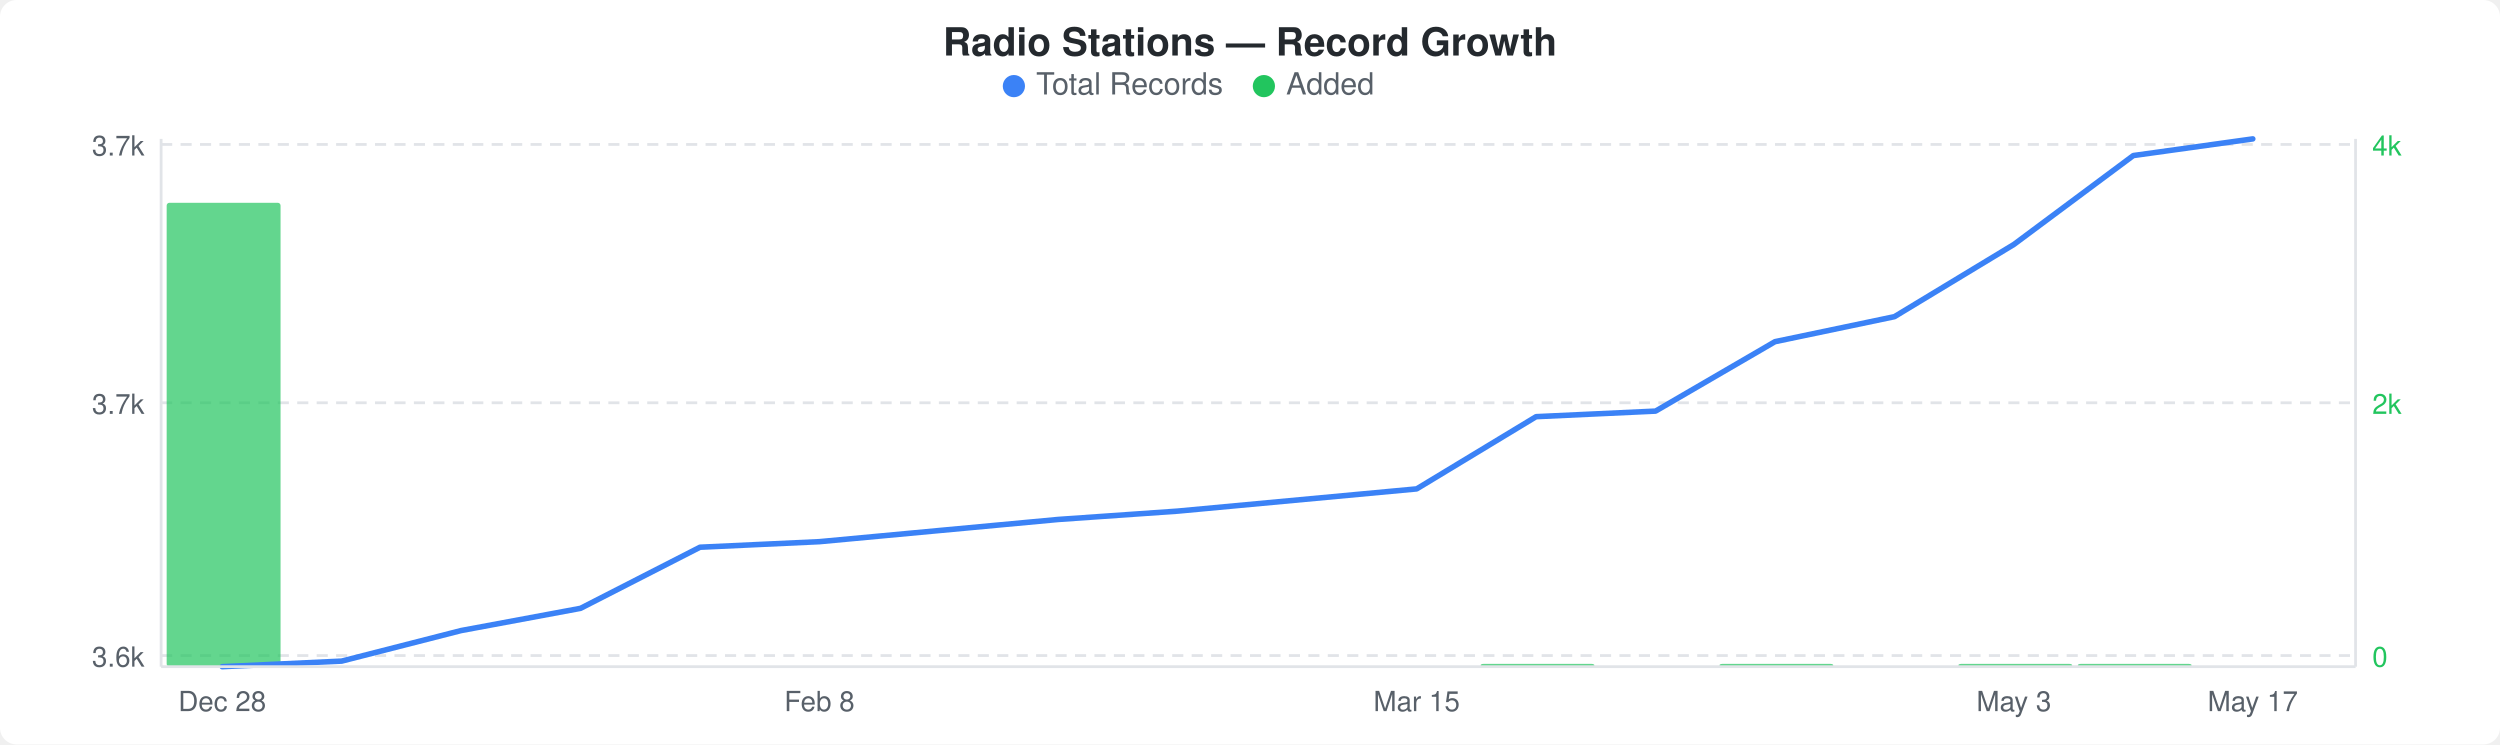
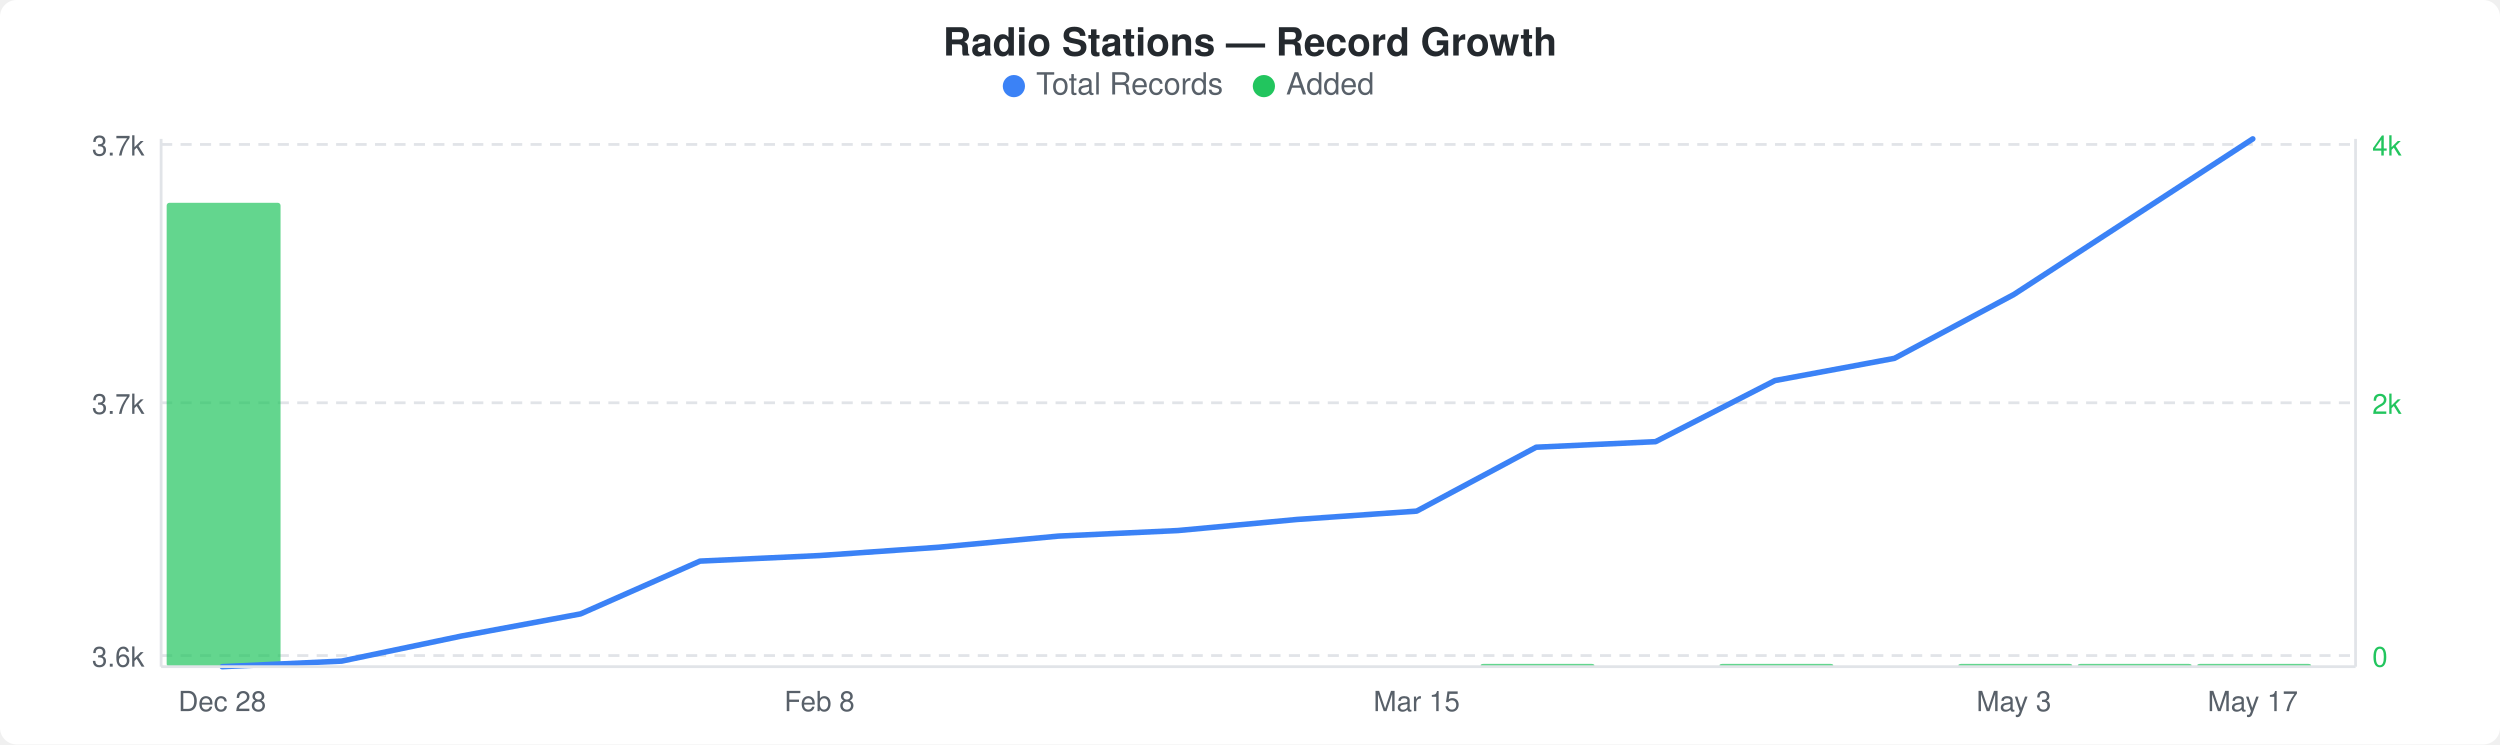
<svg xmlns="http://www.w3.org/2000/svg" width="900" height="268" viewBox="0 0 900 268">
  <rect width="900" height="268" fill="#ffffff" rx="6" ry="6" />
  <text x="450" y="20" text-anchor="middle" font-family="-apple-system, BlinkMacSystemFont, &quot;Segoe UI&quot;, Helvetica, Arial, sans-serif" font-size="14" font-weight="600" fill="#24292e">Radio Stations — Record Growth</text>
  <circle cx="365" cy="31" r="4" fill="#3b82f6" />
  <text x="373" y="34" font-family="-apple-system, BlinkMacSystemFont, &quot;Segoe UI&quot;, Helvetica, Arial, sans-serif" font-size="11" fill="#586069">Total Records</text>
  <circle cx="455" cy="31" r="4" fill="#22c55e" />
  <text x="463" y="34" font-family="-apple-system, BlinkMacSystemFont, &quot;Segoe UI&quot;, Helvetica, Arial, sans-serif" font-size="11" fill="#586069">Added</text>
  <line x1="58" y1="52" x2="848" y2="52" stroke="#e1e4e8" stroke-width="1" stroke-dasharray="4,3" />
  <line x1="58" y1="145" x2="848" y2="145" stroke="#e1e4e8" stroke-width="1" stroke-dasharray="4,3" />
  <line x1="58" y1="236" x2="848" y2="236" stroke="#e1e4e8" stroke-width="1" stroke-dasharray="4,3" />
  <rect x="60" y="73" width="41" height="167" rx="1" fill="#22c55eb3" />
  <rect x="533" y="239" width="41" height="1" rx="1" fill="#22c55eb3" />
  <rect x="619" y="239" width="41" height="1" rx="1" fill="#22c55eb3" />
  <rect x="705" y="239" width="41" height="1" rx="1" fill="#22c55eb3" />
  <rect x="748" y="239" width="41" height="1" rx="1" fill="#22c55eb3" />
-   <polyline points="80,240 123,238 166,227 209,219 252,197 295,195 338,191 381,187 424,184 467,180 510,176 553,150 596,148 639,123 682,114 725,88 768,56 811,50" fill="none" stroke="#3b82f6" stroke-width="2" stroke-linejoin="round" stroke-linecap="round" />
+   <rect x="791" y="239" width="41" height="1" rx="1" fill="#22c55eb3" />
+   <polyline points="80,240 123,238 166,229 209,221 252,202 295,200 338,197 381,193 424,191 467,187 510,184 553,161 596,159 639,137 682,129 725,106 768,78 811,50" fill="none" stroke="#3b82f6" stroke-width="2" stroke-linejoin="round" stroke-linecap="round" />
  <text x="52" y="56" text-anchor="end" font-family="-apple-system, BlinkMacSystemFont, &quot;Segoe UI&quot;, Helvetica, Arial, sans-serif" font-size="10" fill="#586069">3.7k</text>
  <text x="52" y="149" text-anchor="end" font-family="-apple-system, BlinkMacSystemFont, &quot;Segoe UI&quot;, Helvetica, Arial, sans-serif" font-size="10" fill="#586069">3.7k</text>
  <text x="52" y="240" text-anchor="end" font-family="-apple-system, BlinkMacSystemFont, &quot;Segoe UI&quot;, Helvetica, Arial, sans-serif" font-size="10" fill="#586069">3.6k</text>
  <text x="854" y="56" text-anchor="start" font-family="-apple-system, BlinkMacSystemFont, &quot;Segoe UI&quot;, Helvetica, Arial, sans-serif" font-size="10" fill="#22c55e">4k</text>
  <text x="854" y="149" text-anchor="start" font-family="-apple-system, BlinkMacSystemFont, &quot;Segoe UI&quot;, Helvetica, Arial, sans-serif" font-size="10" fill="#22c55e">2k</text>
  <text x="854" y="240" text-anchor="start" font-family="-apple-system, BlinkMacSystemFont, &quot;Segoe UI&quot;, Helvetica, Arial, sans-serif" font-size="10" fill="#22c55e">0</text>
  <line x1="58" y1="50" x2="58" y2="240" stroke="#e1e4e8" stroke-width="1" />
  <line x1="58" y1="240" x2="848" y2="240" stroke="#e1e4e8" stroke-width="1" />
  <line x1="848" y1="50" x2="848" y2="240" stroke="#e1e4e8" stroke-width="1" />
  <text x="80" y="256" text-anchor="middle" font-family="-apple-system, BlinkMacSystemFont, &quot;Segoe UI&quot;, Helvetica, Arial, sans-serif" font-size="10" fill="#586069">Dec 28</text>
  <text x="295" y="256" text-anchor="middle" font-family="-apple-system, BlinkMacSystemFont, &quot;Segoe UI&quot;, Helvetica, Arial, sans-serif" font-size="10" fill="#586069">Feb 8</text>
  <text x="510" y="256" text-anchor="middle" font-family="-apple-system, BlinkMacSystemFont, &quot;Segoe UI&quot;, Helvetica, Arial, sans-serif" font-size="10" fill="#586069">Mar 15</text>
  <text x="725" y="256" text-anchor="middle" font-family="-apple-system, BlinkMacSystemFont, &quot;Segoe UI&quot;, Helvetica, Arial, sans-serif" font-size="10" fill="#586069">May 3</text>
  <text x="811" y="256" text-anchor="middle" font-family="-apple-system, BlinkMacSystemFont, &quot;Segoe UI&quot;, Helvetica, Arial, sans-serif" font-size="10" fill="#586069">May 17</text>
</svg>
